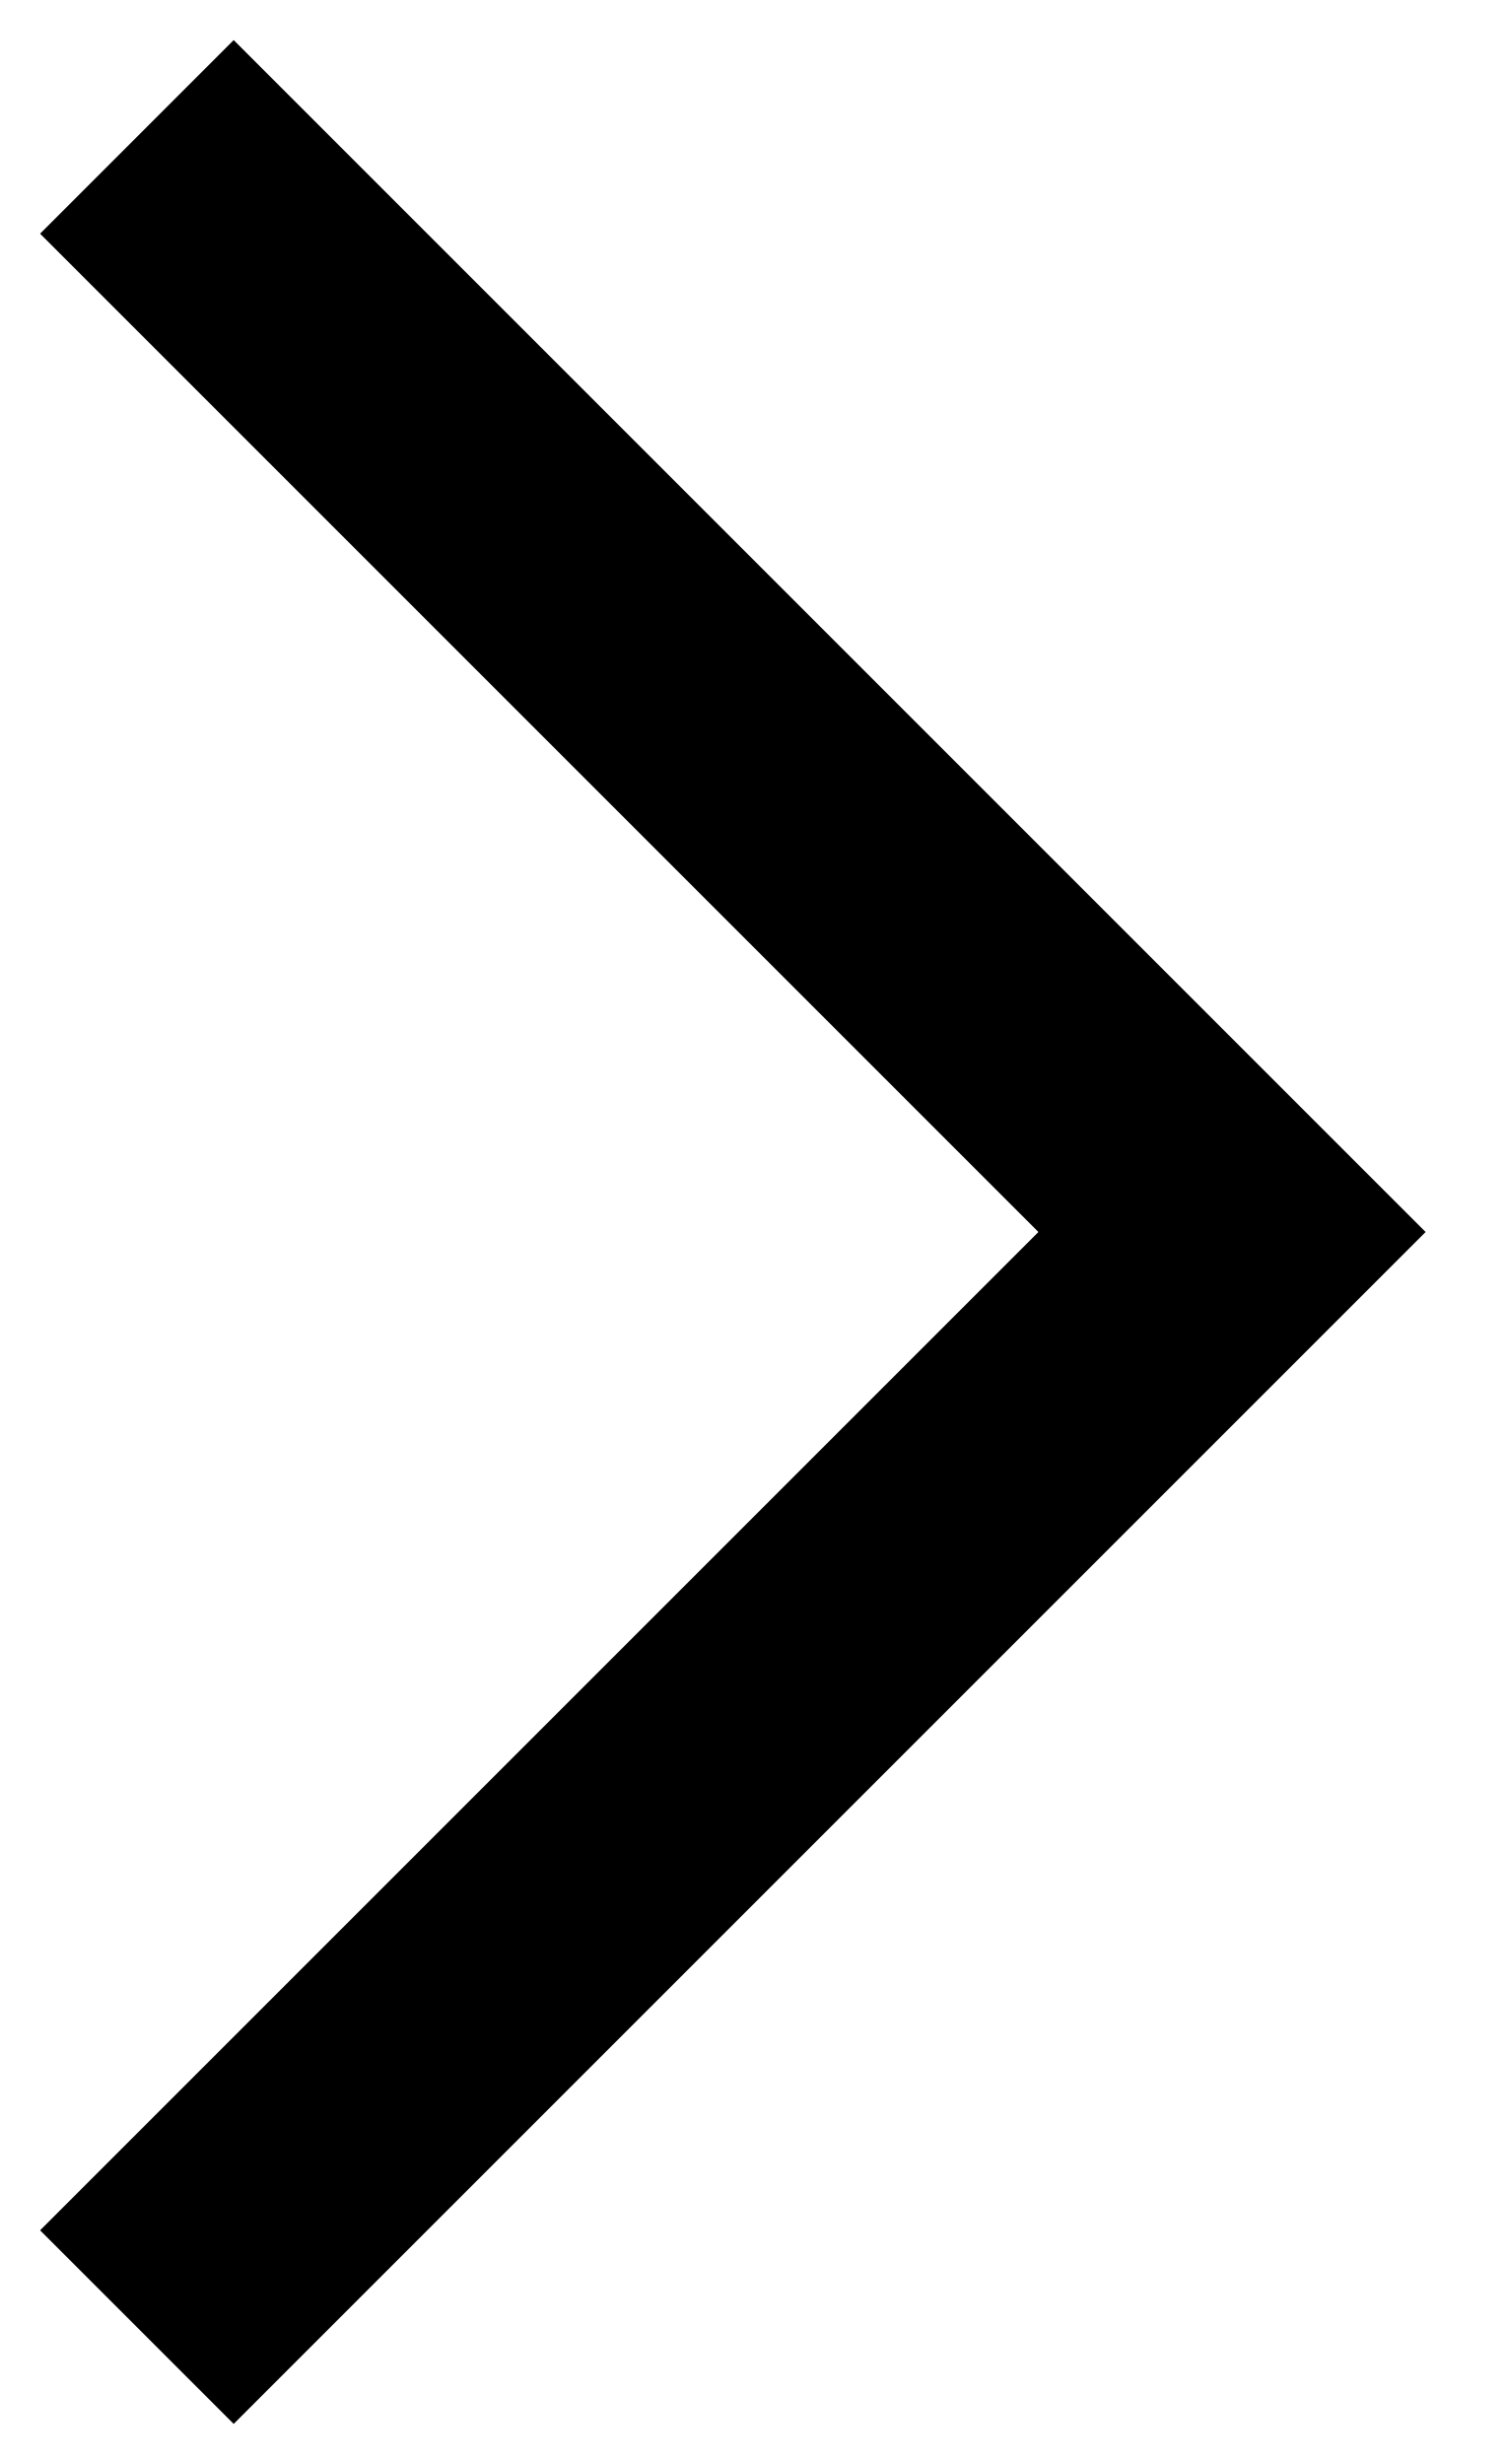
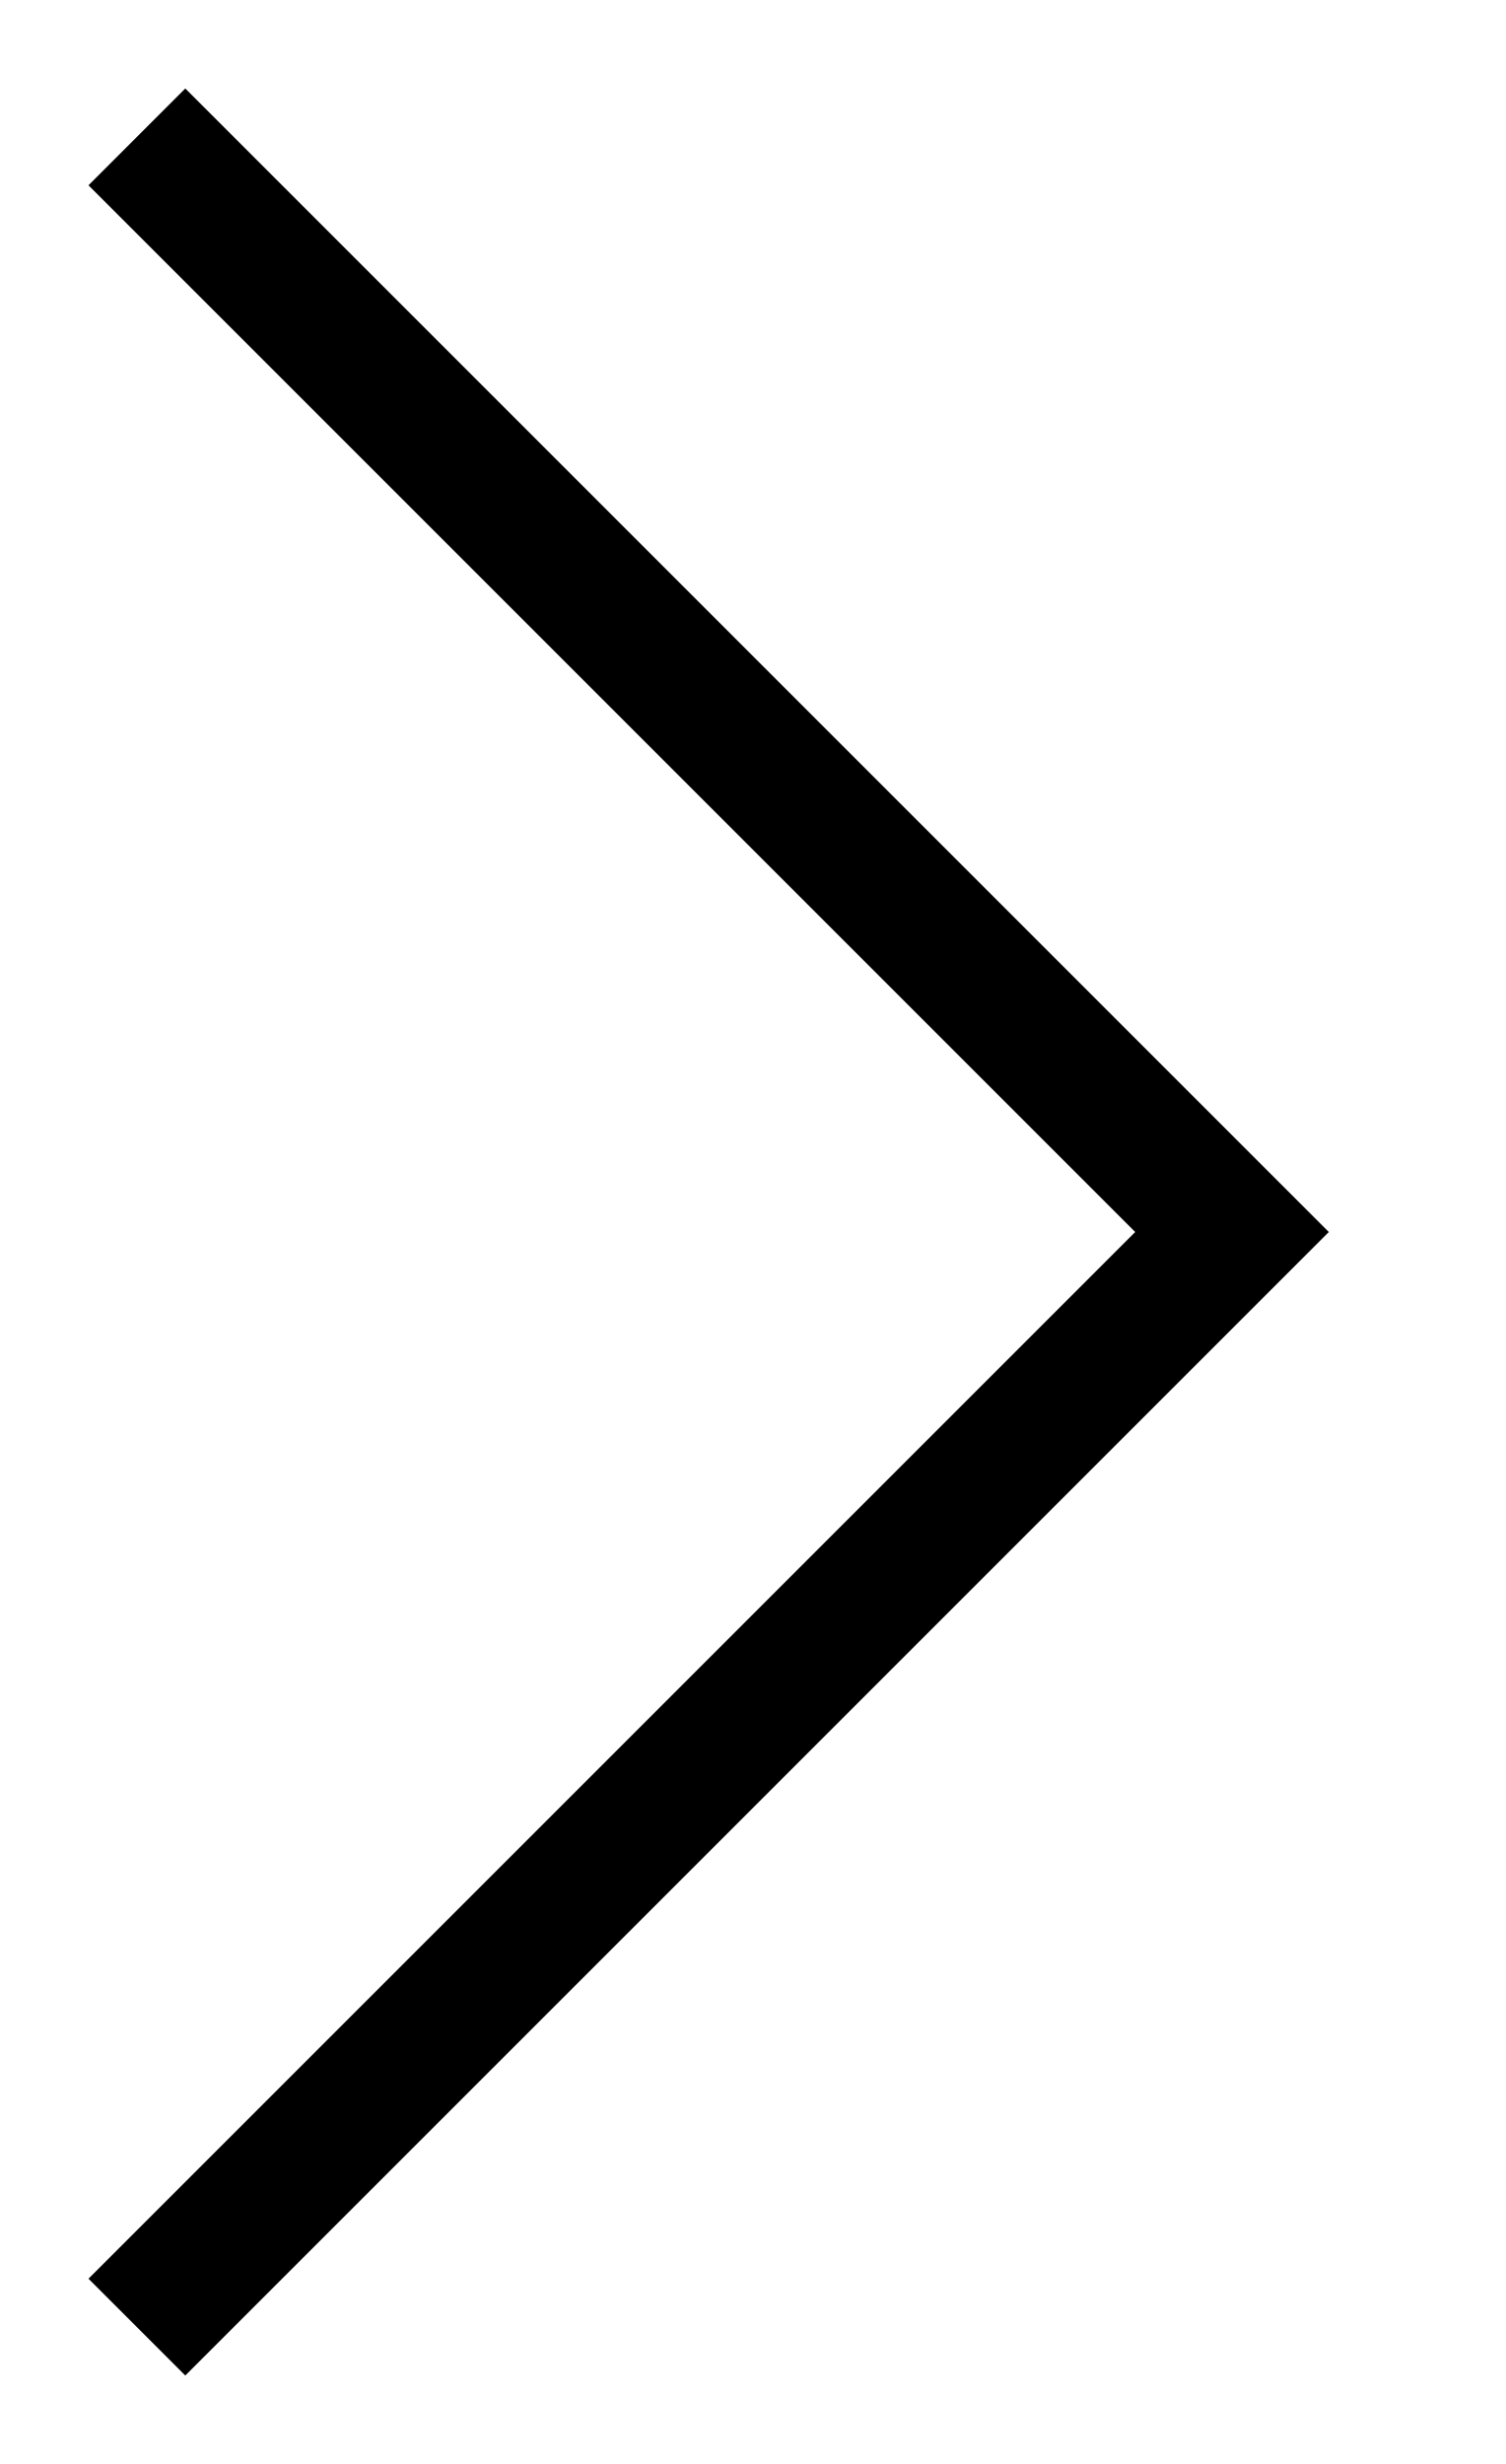
<svg xmlns="http://www.w3.org/2000/svg" width="11" height="18" viewBox="0 0 11 18" fill="none">
-   <path d="M1 17L9 9L1 1" stroke="black" stroke-width="2" />
+   <path d="M1 17L9 9L1 1" stroke="black" strokeWidth="2" />
</svg>
